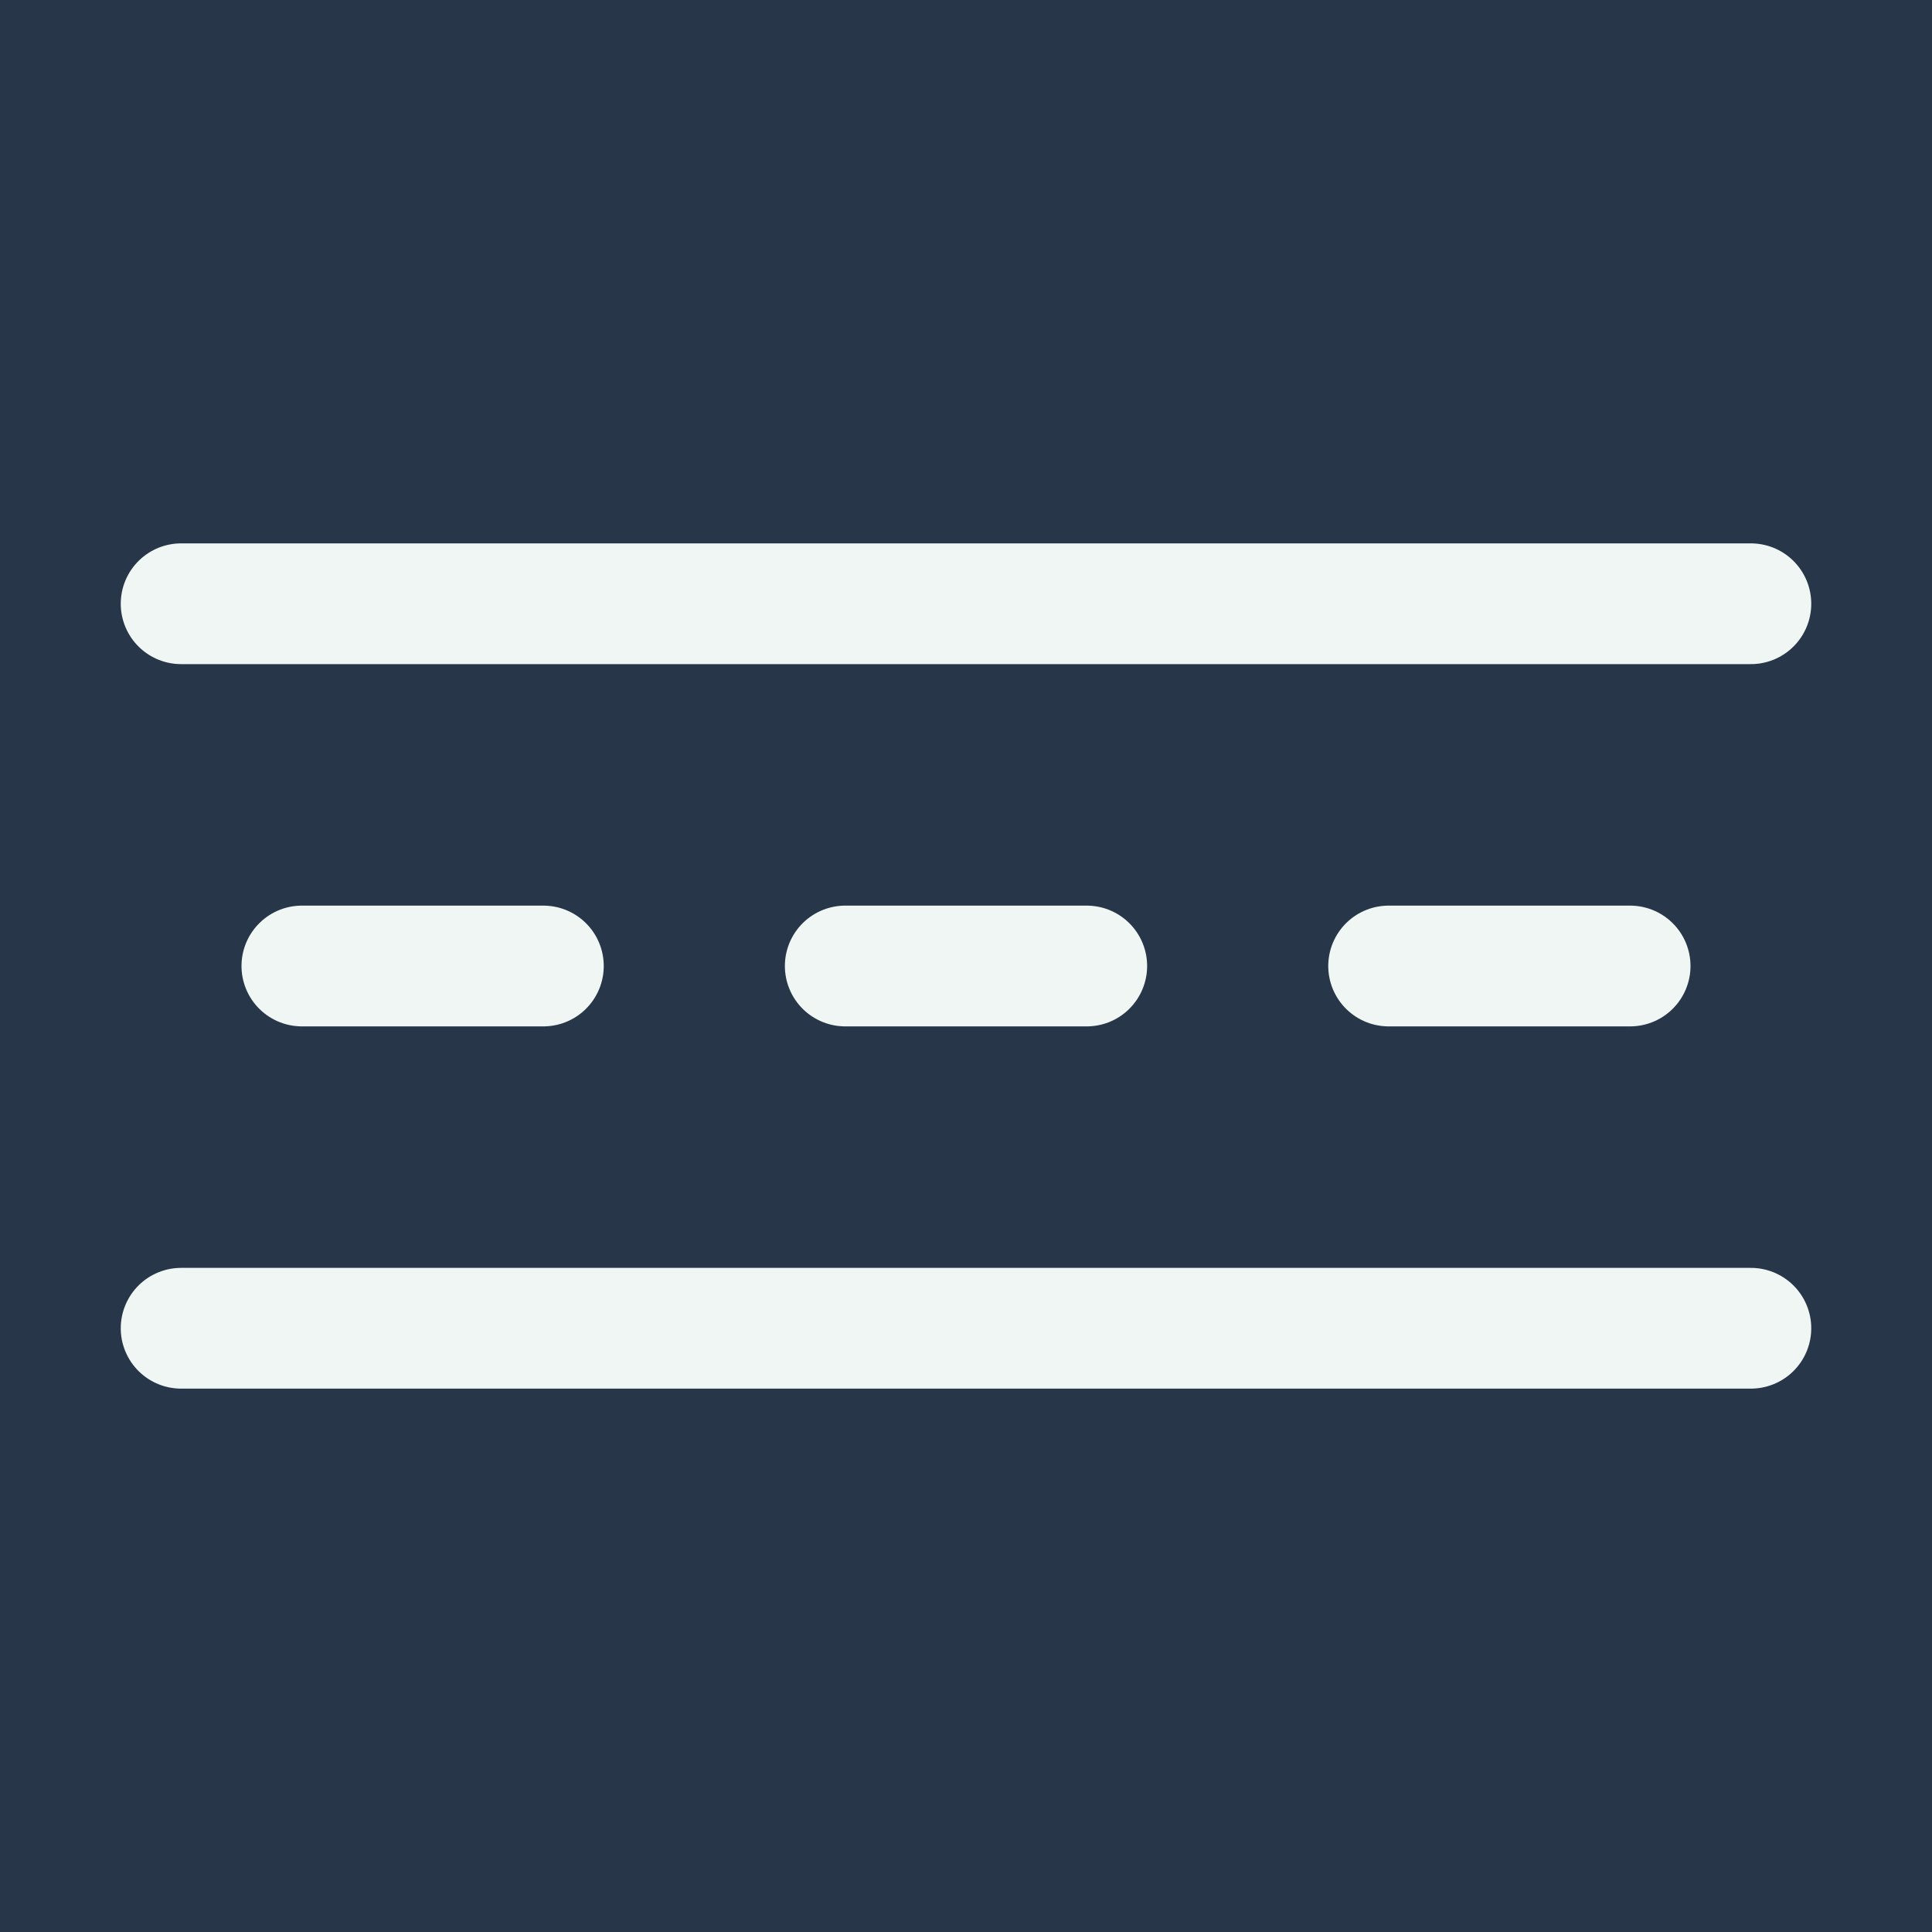
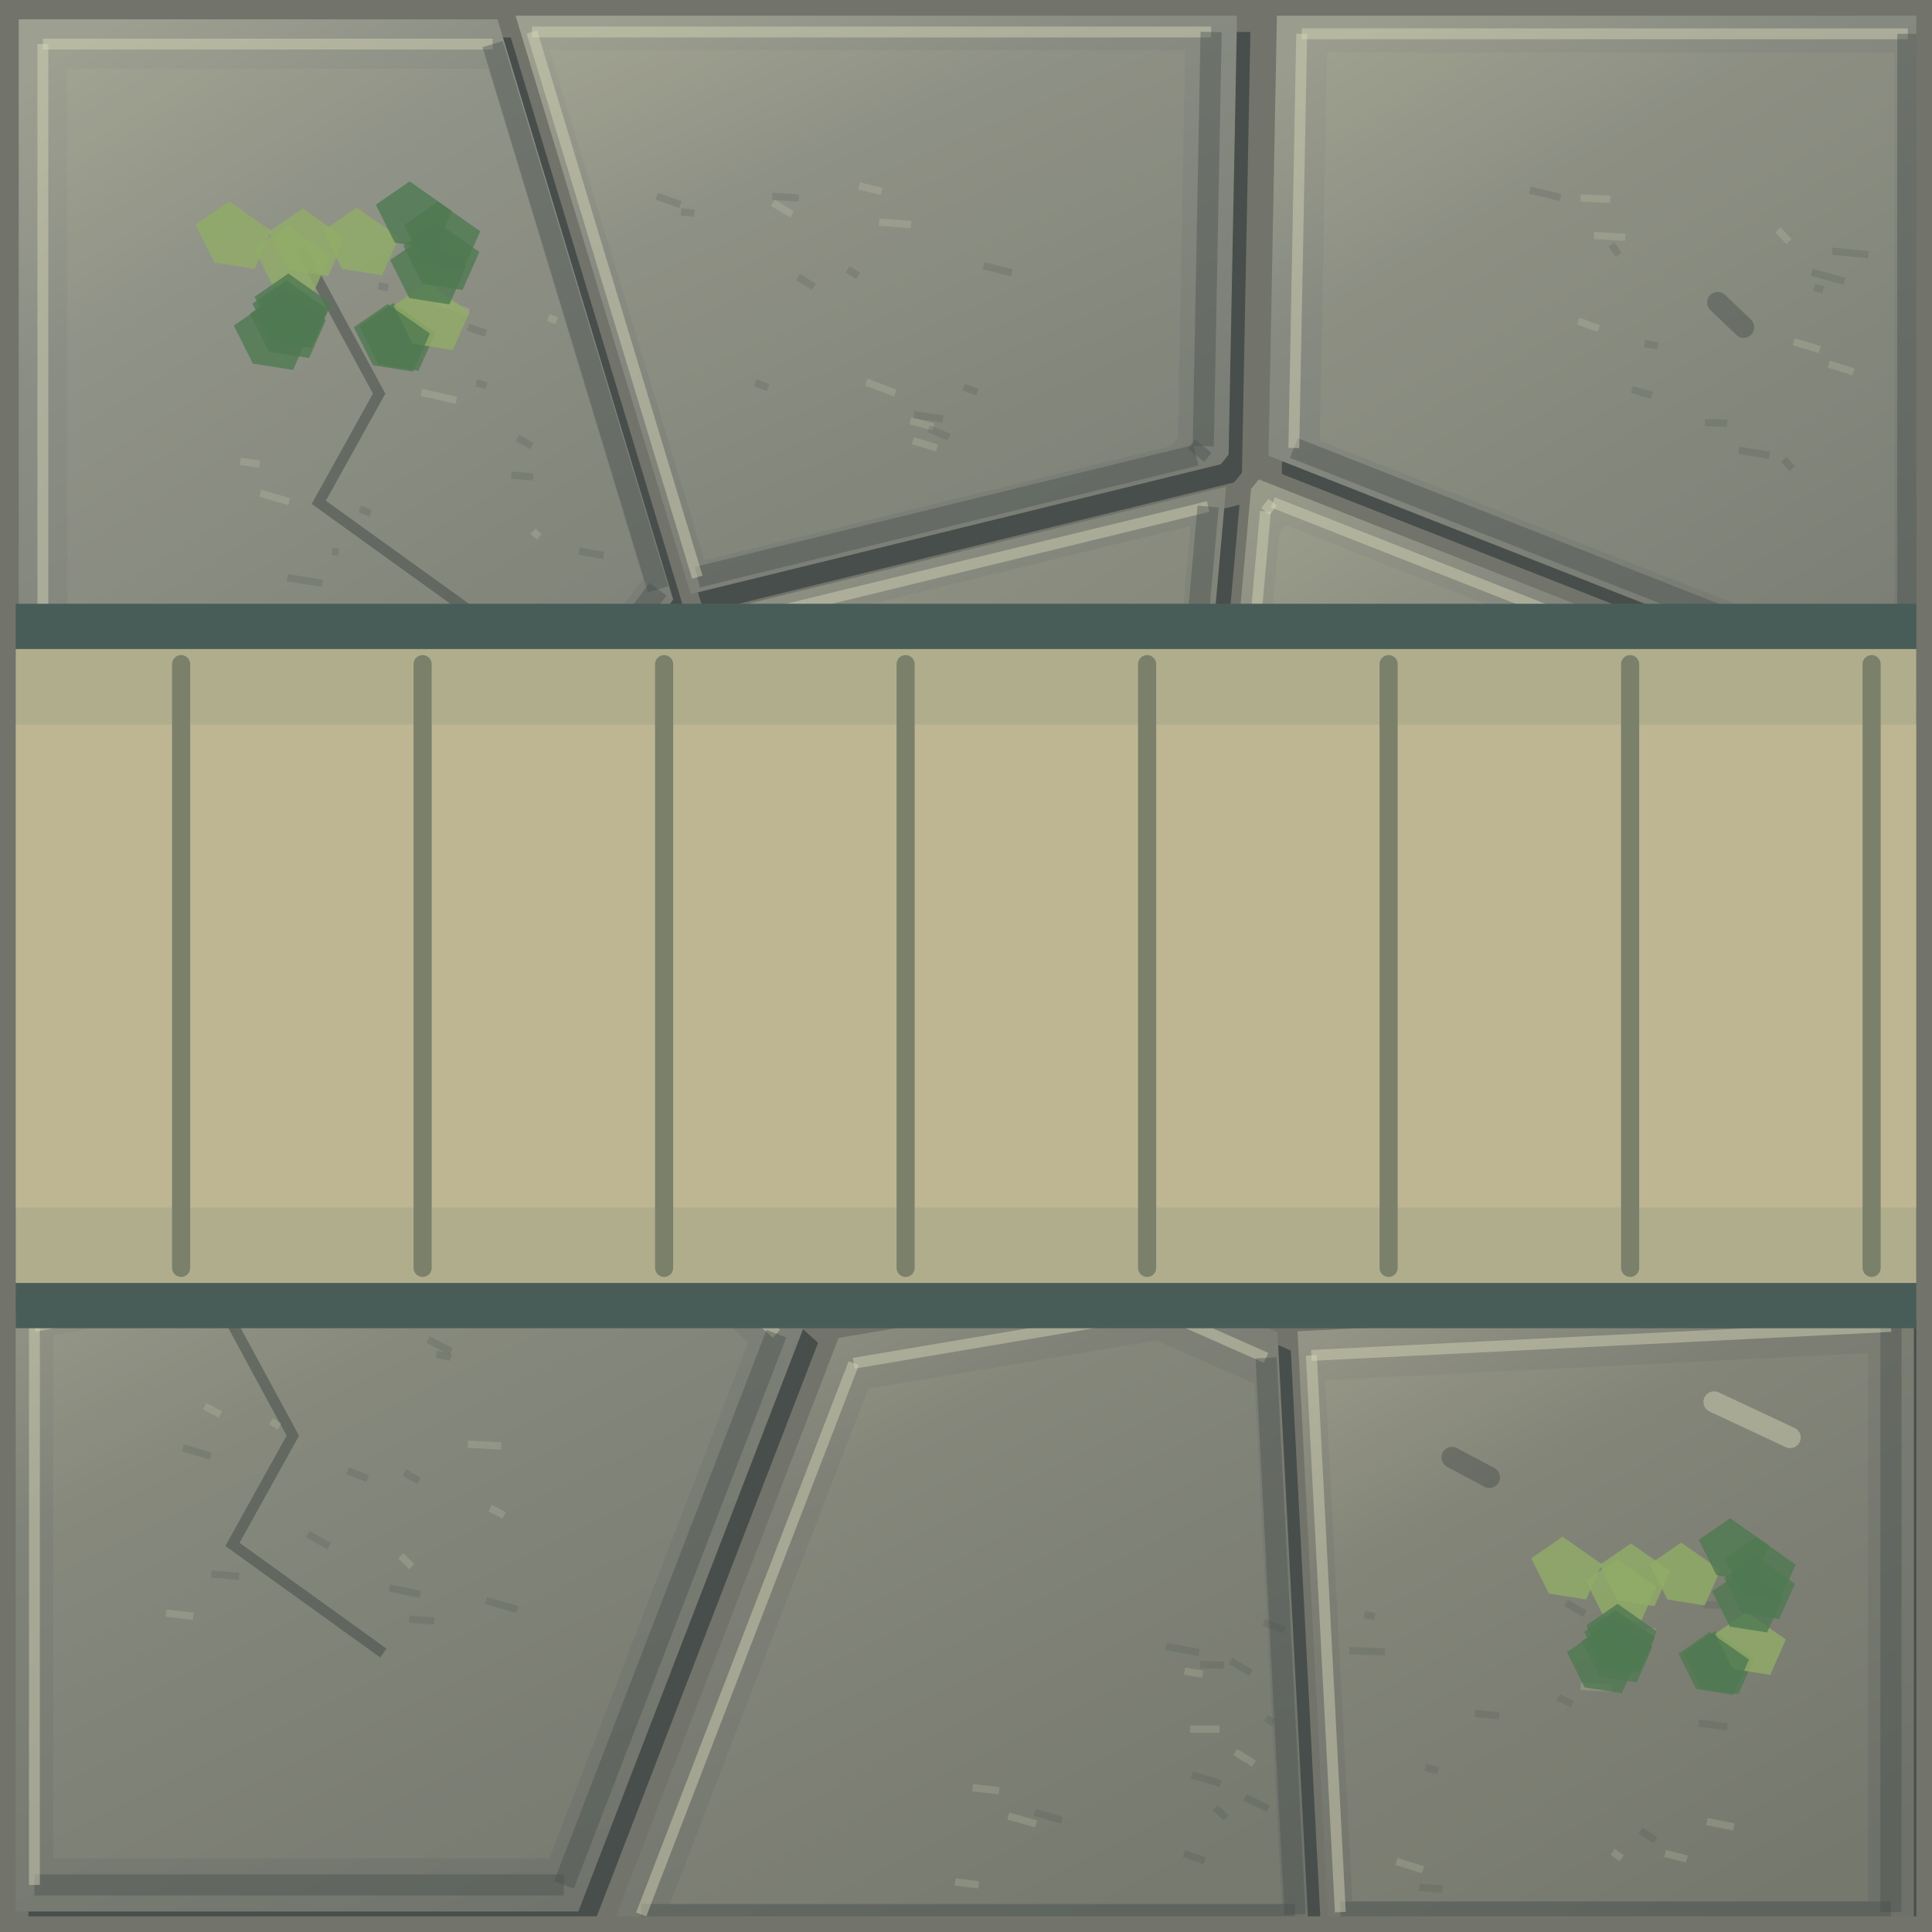
- <svg xmlns="http://www.w3.org/2000/svg" width="64" height="64" viewBox="0 0 32 32">
-   <rect width="32" height="32" fill="#273749" />
-   <g color="#eff6f4" stroke-linecap="round" stroke-linejoin="round">
-     <path d="M3 10h26M3 22h26M5 16h4m5 0h4m5 0h4" fill="none" stroke="currentColor" stroke-width="2" />
+ <svg xmlns="http://www.w3.org/2000/svg" width="128" height="128" viewBox="0 0 32 32">
+   <defs>
+     <linearGradient id="stone0" x1=".15" y1="0" x2=".7" y2="1">
+       <stop stop-color="#9da090" />
+       <stop offset=".3" stop-color="#8b8e84" />
+       <stop offset="1" stop-color="#787c74" />
+     </linearGradient>
+     <linearGradient id="stone1" x1=".15" y1="0" x2=".7" y2="1">
+       <stop stop-color="#9c9e8f" />
+       <stop offset=".3" stop-color="#898c82" />
+       <stop offset="1" stop-color="#777b73" />
+     </linearGradient>
+     <linearGradient id="stone2" x1=".15" y1="0" x2=".7" y2="1">
+       <stop stop-color="#9a9d8d" />
+       <stop offset=".3" stop-color="#878a80" />
+       <stop offset="1" stop-color="#757971" />
+     </linearGradient>
+     <linearGradient id="stone3" x1=".15" y1="0" x2=".7" y2="1">
+       <stop stop-color="#9a9c8c" />
+       <stop offset=".3" stop-color="#86897e" />
+       <stop offset="1" stop-color="#747870" />
+     </linearGradient>
+     <linearGradient id="stone4" x1=".15" y1="0" x2=".7" y2="1">
+       <stop stop-color="#989a8a" />
+       <stop offset=".3" stop-color="#84877c" />
+       <stop offset="1" stop-color="#73776e" />
+     </linearGradient>
+     <linearGradient id="stone5" x1=".15" y1="0" x2=".7" y2="1">
+       <stop stop-color="#979989" />
+       <stop offset=".3" stop-color="#82857b" />
+       <stop offset="1" stop-color="#71766e" />
+     </linearGradient>
+     <linearGradient id="stone6" x1=".15" y1="0" x2=".7" y2="1">
+       <stop stop-color="#959788" />
+       <stop offset=".3" stop-color="#808379" />
+       <stop offset="1" stop-color="#70746c" />
+     </linearGradient>
+     <linearGradient id="stone7" x1=".15" y1="0" x2=".7" y2="1">
+       <stop stop-color="#949686" />
+       <stop offset=".3" stop-color="#7f8177" />
+       <stop offset="1" stop-color="#6f736b" />
+     </linearGradient>
+     <linearGradient id="stone8" x1=".15" y1="0" x2=".7" y2="1">
+       <stop stop-color="#939485" />
+       <stop offset=".3" stop-color="#7d7f75" />
+       <stop offset="1" stop-color="#6e7169" />
+     </linearGradient>
+     <linearGradient id="plank" x1="0" y1="0" x2="1" y2=".15">
+       <stop stop-color="#a8ab99" />
+       <stop offset=".18" stop-color="#92968b" />
+       <stop offset=".85" stop-color="#878b81" />
+       <stop offset="1" stop-color="#474e4b" />
+     </linearGradient>
+     <radialGradient id="waterlight">
+       <stop stop-color="#d8d8b7" stop-opacity=".45" />
+       <stop offset="1" stop-color="#92968b" stop-opacity="0" />
+     </radialGradient>
+     <filter id="soft" x="-.5" y="-.5" width="2" height="2">
+       <feGaussianBlur stdDeviation=".55" />
+     </filter>
+     <linearGradient id="basalt" x1="0" y1="0" x2=".7" y2="1">
+       <stop stop-color="#45424c" />
+       <stop offset=".45" stop-color="#2c2d3b" />
+       <stop offset="1" stop-color="#171d2a" />
+     </linearGradient>
+     <linearGradient id="roof" x1="0" y1="0" x2=".6" y2="1">
+       <stop stop-color="#cf9b77" />
+       <stop offset=".45" stop-color="#aa594f" />
+       <stop offset=".5" stop-color="#e1af80" />
+       <stop offset=".53" stop-color="#8d414b" />
+       <stop offset="1" stop-color="#513242" />
+     </linearGradient>
+     <linearGradient id="rockTop" x1="0" y1="0" x2=".8" y2="1">
+       <stop stop-color="#c6d6bb" />
+       <stop offset=".6" stop-color="#8ca99d" />
+       <stop offset="1" stop-color="#608087" />
+     </linearGradient>
+     <linearGradient id="rockFace" x1="0" y1="0" x2=".5" y2="1">
+       <stop stop-color="#6b8d94" />
+       <stop offset="1" stop-color="#304959" />
+     </linearGradient>
+     <radialGradient id="glow">
+       <stop stop-color="#fff3bc" stop-opacity=".8" />
+       <stop offset=".25" stop-color="#ffc174" stop-opacity=".3" />
+       <stop offset="1" stop-color="#ffbc73" stop-opacity="0" />
+     </radialGradient>
+     <radialGradient id="spring" cx=".3" cy=".25">
+       <stop stop-color="#a3f6db" />
+       <stop offset=".4" stop-color="#42c5c1" />
+       <stop offset="1" stop-color="#1e708e" />
+     </radialGradient>
+     <linearGradient id="canvas" x1="0" y1="0" x2="0" y2="1">
+       <stop stop-color="#fff1ca" />
+       <stop offset=".6" stop-color="#d8bf8f" />
+       <stop offset="1" stop-color="#9c8068" />
+     </linearGradient>
+     <clipPath id="interior">
+       <rect x=".26" y=".26" width="31.48" height="31.48" />
+     </clipPath>
+     <pattern id="ground" width="32" height="32" patternUnits="userSpaceOnUse">
+       <path d="M0.31 0.32L8.24 0.32L11.15 9.93L8.95 12.84L0.31 10.4Z" fill="#474e4b" stroke="none" stroke-width="0" transform="translate(.22 .3)" />
+       <path d="M0.31 0.32L8.24 0.32L11.15 9.93L8.95 12.84L0.31 10.4Z" fill="url(#stone0)" stroke="none" stroke-width="0.5" />
+       <path d="M1.11 1.14L8.09 1.14L10.65 9.59L8.72 12.16L1.11 10.01Z" fill="#d8d8b7" stroke="none" stroke-width="0" opacity="0.065" />
+       <path d="M0.71 0.73L8.16 0.73" fill="none" stroke="#d8d8b7" stroke-width="0.18" opacity="0.45" />
+       <path d="M8.16 0.73L10.9 9.76" fill="none" stroke="#474e4b" stroke-width="0.35" opacity="0.4" />
+       <path d="M10.9 9.76L8.83 12.5" fill="none" stroke="#474e4b" stroke-width="0.35" opacity="0.4" />
+       <path d="M8.83 12.5L0.71 10.21" fill="none" stroke="#474e4b" stroke-width="0.35" opacity="0.4" />
+       <path d="M0.71 10.21L0.71 0.73" fill="none" stroke="#d8d8b7" stroke-width="0.18" opacity="0.45" />
+       <path d="M4.98 4.12l1.3 2.4-1 1.8 2.5 1.8" fill="none" stroke="#474e4b" stroke-width="0.18" opacity=".55" />
+       <path d="M8.83 8.8l0.1 0.09" fill="none" stroke="#d8d8b7" stroke-width="0.12" opacity=".2" />
+       <path d="M8.57 7.25l0.24 0.14" fill="none" stroke="#474e4b" stroke-width="0.12" opacity=".2" />
+       <path d="M6.27 4.73l0.16 0.04" fill="none" stroke="#474e4b" stroke-width="0.12" opacity=".2" />
+       <path d="M7.22 4.98l0.54 0.19" fill="none" stroke="#d8d8b7" stroke-width="0.12" opacity=".2" />
+       <path d="M5.5 9.13l0.11 0.02" fill="none" stroke="#474e4b" stroke-width="0.12" opacity=".2" />
+       <path d="M7.89 6.34l0.17 0.05" fill="none" stroke="#474e4b" stroke-width="0.12" opacity=".2" />
+       <path d="M6.98 6.5l0.58 0.13" fill="none" stroke="#d8d8b7" stroke-width="0.12" opacity=".2" />
+       <path d="M7.75 5.42l0.3 0.1" fill="none" stroke="#474e4b" stroke-width="0.12" opacity=".2" />
+       <path d="M9.59 9.13l0.41 0.07" fill="none" stroke="#474e4b" stroke-width="0.12" opacity=".2" />
+       <path d="M9.08 5.26l0.14 0.05" fill="none" stroke="#d8d8b7" stroke-width="0.12" opacity=".2" />
+       <path d="M6.24 5.48l0.56 0.01" fill="none" stroke="#474e4b" stroke-width="0.12" opacity=".2" />
+       <path d="M4.76 9.57l0.58 0.09" fill="none" stroke="#474e4b" stroke-width="0.12" opacity=".2" />
+       <path d="M3.98 7.64l0.32 0.05" fill="none" stroke="#d8d8b7" stroke-width="0.12" opacity=".2" />
+       <path d="M5.96 8.43l0.18 0.07" fill="none" stroke="#474e4b" stroke-width="0.12" opacity=".2" />
+       <path d="M8.47 7.87l0.36 0.03" fill="none" stroke="#474e4b" stroke-width="0.12" opacity=".2" />
+       <path d="M4.31 8.17l0.48 0.14" fill="none" stroke="#d8d8b7" stroke-width="0.12" opacity=".2" />
+       <path d="M8.53 0.23L20.49 0.23L20.35 7.53L20.22 7.69L11.44 9.84Z" fill="#474e4b" stroke="none" stroke-width="0" transform="translate(.22 .3)" />
+       <path d="M8.53 0.23L20.49 0.23L20.35 7.53L20.22 7.69L11.44 9.84Z" fill="url(#stone1)" stroke="none" stroke-width="0.5" />
+       <path d="M9.1 0.83L19.63 0.83L19.51 7.25L19.39 7.39L11.67 9.28Z" fill="#d8d8b7" stroke="none" stroke-width="0" opacity="0.065" />
+       <path d="M8.81 0.53L20.06 0.53" fill="none" stroke="#d8d8b7" stroke-width="0.18" opacity="0.45" />
+       <path d="M20.06 0.53L19.93 7.39" fill="none" stroke="#474e4b" stroke-width="0.35" opacity="0.4" />
+       <path d="M19.93 7.39L19.81 7.54" fill="none" stroke="#474e4b" stroke-width="0.35" opacity="0.4" />
+       <path d="M19.81 7.54L11.55 9.56" fill="none" stroke="#474e4b" stroke-width="0.35" opacity="0.4" />
+       <path d="M11.55 9.56L8.81 0.53" fill="none" stroke="#d8d8b7" stroke-width="0.18" opacity="0.45" />
+       <path d="M15.12 7.3l0.4 0.12" fill="none" stroke="#d8d8b7" stroke-width="0.12" opacity=".2" />
+       <path d="M12.79 3.25l0.44 0.03" fill="none" stroke="#474e4b" stroke-width="0.12" opacity=".2" />
+       <path d="M10.88 3.25l0.39 0.14" fill="none" stroke="#474e4b" stroke-width="0.12" opacity=".2" />
+       <path d="M15.08 6.97l0.38 0.1" fill="none" stroke="#d8d8b7" stroke-width="0.12" opacity=".2" />
+       <path d="M15.96 6.41l0.23 0.09" fill="none" stroke="#474e4b" stroke-width="0.12" opacity=".2" />
+       <path d="M15.14 6.87l0.48 0.07" fill="none" stroke="#474e4b" stroke-width="0.12" opacity=".2" />
+       <path d="M14.35 6.33l0.48 0.18" fill="none" stroke="#d8d8b7" stroke-width="0.12" opacity=".2" />
+       <path d="M11.28 3.51l0.22 0.02" fill="none" stroke="#474e4b" stroke-width="0.12" opacity=".2" />
+       <path d="M12.51 6.34l0.21 0.08" fill="none" stroke="#474e4b" stroke-width="0.12" opacity=".2" />
+       <path d="M14.56 3.68l0.53 0.04" fill="none" stroke="#d8d8b7" stroke-width="0.12" opacity=".2" />
+       <path d="M14.04 4.46l0.17 0.11" fill="none" stroke="#474e4b" stroke-width="0.12" opacity=".2" />
+       <path d="M13.22 4.59l0.26 0.16" fill="none" stroke="#474e4b" stroke-width="0.12" opacity=".2" />
+       <path d="M12.8 3.36l0.32 0.19" fill="none" stroke="#d8d8b7" stroke-width="0.12" opacity=".2" />
+       <path d="M15.38 7.1l0.34 0.14" fill="none" stroke="#474e4b" stroke-width="0.12" opacity=".2" />
+       <path d="M16.29 4.4l0.47 0.12" fill="none" stroke="#474e4b" stroke-width="0.12" opacity=".2" />
+       <path d="M14.23 3.08l0.37 0.09" fill="none" stroke="#d8d8b7" stroke-width="0.12" opacity=".2" />
+       <path d="M21.15 0.25L31.82 0.25L31.82 11.8L21.01 7.55Z" fill="#474e4b" stroke="none" stroke-width="0" transform="translate(.22 .3)" />
+       <path d="M21.15 0.25L31.82 0.25L31.82 11.8L21.01 7.55Z" fill="url(#stone2)" stroke="none" stroke-width="0.5" />
+       <path d="M21.98 0.87L31.38 0.87L31.38 11.04L21.86 7.3Z" fill="#d8d8b7" stroke="none" stroke-width="0" opacity="0.065" />
+       <path d="M21.56 0.56L31.6 0.56" fill="none" stroke="#d8d8b7" stroke-width="0.18" opacity="0.45" />
+       <path d="M31.6 0.56L31.6 11.42" fill="none" stroke="#474e4b" stroke-width="0.35" opacity="0.4" />
+       <path d="M31.6 11.42L21.43 7.42" fill="none" stroke="#474e4b" stroke-width="0.35" opacity="0.4" />
+       <path d="M21.43 7.42L21.56 0.56" fill="none" stroke="#d8d8b7" stroke-width="0.18" opacity="0.45" />
+       <path d="M30.29 6.03l0.41 0.13" fill="none" stroke="#d8d8b7" stroke-width="0.12" opacity=".2" />
+       <path d="M28.24 7l0.37 0.01" fill="none" stroke="#474e4b" stroke-width="0.12" opacity=".2" />
+       <path d="M30.05 4.76l0.15 0.04" fill="none" stroke="#474e4b" stroke-width="0.12" opacity=".2" />
+       <path d="M26.14 5.32l0.34 0.12" fill="none" stroke="#d8d8b7" stroke-width="0.12" opacity=".2" />
+       <path d="M25.34 3.15l0.51 0.12" fill="none" stroke="#474e4b" stroke-width="0.12" opacity=".2" />
+       <path d="M29.54 7.61l0.15 0.15" fill="none" stroke="#474e4b" stroke-width="0.12" opacity=".2" />
+       <path d="M26.4 3.9l0.52 0.03" fill="none" stroke="#d8d8b7" stroke-width="0.12" opacity=".2" />
+       <path d="M26.69 4.05l0.12 0.17" fill="none" stroke="#474e4b" stroke-width="0.12" opacity=".2" />
+       <path d="M30.01 4.51l0.54 0.15" fill="none" stroke="#474e4b" stroke-width="0.12" opacity=".2" />
+       <path d="M26.18 3.28l0.49 0.02" fill="none" stroke="#d8d8b7" stroke-width="0.12" opacity=".2" />
+       <path d="M27.24 5.69l0.22 0.04" fill="none" stroke="#474e4b" stroke-width="0.12" opacity=".2" />
+       <path d="M30.35 4.16l0.6 0.06" fill="none" stroke="#474e4b" stroke-width="0.12" opacity=".2" />
+       <path d="M29.45 3.81l0.18 0.19" fill="none" stroke="#d8d8b7" stroke-width="0.12" opacity=".2" />
+       <path d="M27.03 6.45l0.33 0.1" fill="none" stroke="#474e4b" stroke-width="0.12" opacity=".2" />
+       <path d="M28.8 7.46l0.51 0.08" fill="none" stroke="#474e4b" stroke-width="0.12" opacity=".2" />
+       <path d="M29.71 5.66l0.43 0.13" fill="none" stroke="#d8d8b7" stroke-width="0.12" opacity=".2" />
+       <path d="M0.19 21.49L0.19 10.85L8.83 13.29L10.84 19.44Z" fill="#474e4b" stroke="none" stroke-width="0" transform="translate(.22 .3)" />
+       <path d="M0.19 21.49L0.19 10.85L8.83 13.29L10.84 19.44Z" fill="url(#stone3)" stroke="none" stroke-width="0.5" />
+       <path d="M0.66 20.96L0.66 11.61L8.26 13.75L10.04 19.16Z" fill="#d8d8b7" stroke="none" stroke-width="0" opacity="0.065" />
+       <path d="M0.42 21.22L0.42 11.23" fill="none" stroke="#d8d8b7" stroke-width="0.18" opacity="0.45" />
+       <path d="M0.42 11.23L8.55 13.52" fill="none" stroke="#d8d8b7" stroke-width="0.18" opacity="0.45" />
+       <path d="M8.55 13.52L10.44 19.3" fill="none" stroke="#474e4b" stroke-width="0.35" opacity="0.4" />
+       <path d="M10.44 19.3L0.42 21.22" fill="none" stroke="#474e4b" stroke-width="0.35" opacity="0.4" />
+       <path d="M2.15 14.13l1.3 2.4-1 1.8 2.5 1.8" fill="none" stroke="#474e4b" stroke-width="0.18" opacity=".55" />
+       <path d="M7.11 14.69l0.57 0.13" fill="none" stroke="#d8d8b7" stroke-width="0.12" opacity=".2" />
+       <path d="M4.08 18.61l0.48 0.13" fill="none" stroke="#474e4b" stroke-width="0.12" opacity=".2" />
+       <path d="M4.79 16.01l0.52 0.07" fill="none" stroke="#474e4b" stroke-width="0.12" opacity=".2" />
+       <path d="M4.7 14.65l0.28 0.14" fill="none" stroke="#d8d8b7" stroke-width="0.12" opacity=".2" />
+       <path d="M4.83 18.12l0.16 0.18" fill="none" stroke="#474e4b" stroke-width="0.12" opacity=".2" />
+       <path d="M6.6 17.72l0.41 0.19" fill="none" stroke="#474e4b" stroke-width="0.12" opacity=".2" />
+       <path d="M2.48 15.01l0.55 0.08" fill="none" stroke="#d8d8b7" stroke-width="0.12" opacity=".2" />
+       <path d="M6.69 15.72l0.12 0.1" fill="none" stroke="#474e4b" stroke-width="0.12" opacity=".2" />
+       <path d="M3.64 16.47l0.42 0.18" fill="none" stroke="#474e4b" stroke-width="0.12" opacity=".2" />
+       <path d="M5.83 17.29l0.52 0.15" fill="none" stroke="#d8d8b7" stroke-width="0.12" opacity=".2" />
+       <path d="M5.55 19.03l0.35 0.06" fill="none" stroke="#474e4b" stroke-width="0.12" opacity=".2" />
+       <path d="M3.22 16.04l0.49 0.17" fill="none" stroke="#474e4b" stroke-width="0.12" opacity=".2" />
+       <path d="M1.86 15.88l0.2 0.03" fill="none" stroke="#d8d8b7" stroke-width="0.12" opacity=".2" />
+       <path d="M3.17 18.75l0.45 0.16" fill="none" stroke="#474e4b" stroke-width="0.12" opacity=".2" />
+       <path d="M6.1 15.96l0.41 0.04" fill="none" stroke="#474e4b" stroke-width="0.12" opacity=".2" />
+       <path d="M4.19 17.73l0.32 0.1" fill="none" stroke="#d8d8b7" stroke-width="0.12" opacity=".2" />
+       <path d="M11.35 19.27L9.33 13.13L11.53 10.21L20.31 8.06L19.19 20.54L13.77 21.45Z" fill="#474e4b" stroke="none" stroke-width="0" transform="translate(.22 .3)" />
+       <path d="M11.35 19.27L9.33 13.13L11.53 10.21L20.31 8.06L19.19 20.54L13.77 21.45Z" fill="url(#stone4)" stroke="none" stroke-width="0.5" />
+       <path d="M11.83 18.57L10.06 13.17L11.99 10.6L19.72 8.71L18.73 19.69L13.96 20.49Z" fill="#d8d8b7" stroke="none" stroke-width="0" opacity="0.065" />
+       <path d="M11.59 18.92L9.69 13.15" fill="none" stroke="#d8d8b7" stroke-width="0.18" opacity="0.45" />
+       <path d="M9.69 13.15L11.76 10.4" fill="none" stroke="#d8d8b7" stroke-width="0.18" opacity="0.45" />
+       <path d="M11.76 10.4L20.01 8.39" fill="none" stroke="#d8d8b7" stroke-width="0.18" opacity="0.45" />
+       <path d="M20.01 8.39L18.96 20.11" fill="none" stroke="#474e4b" stroke-width="0.35" opacity="0.4" />
+       <path d="M18.96 20.11L13.87 20.97" fill="none" stroke="#474e4b" stroke-width="0.35" opacity="0.4" />
+       <path d="M13.87 20.97L11.59 18.92" fill="none" stroke="#474e4b" stroke-width="0.35" opacity="0.4" />
+       <path d="M14.72 13.33l0.45 0.15" fill="none" stroke="#d8d8b7" stroke-width="0.12" opacity=".2" />
+       <path d="M17.8 13.5l0.34 0.07" fill="none" stroke="#474e4b" stroke-width="0.12" opacity=".2" />
+       <path d="M16.4 14.08l0.22 0.2" fill="none" stroke="#474e4b" stroke-width="0.12" opacity=".2" />
+       <path d="M13.45 14.93l0.15 0.06" fill="none" stroke="#d8d8b7" stroke-width="0.12" opacity=".2" />
+       <path d="M17.93 15.44l0.53 0.17" fill="none" stroke="#474e4b" stroke-width="0.12" opacity=".2" />
+       <path d="M18.17 11.7l0.11 0.14" fill="none" stroke="#474e4b" stroke-width="0.12" opacity=".2" />
+       <path d="M18.31 15.81l0.57 0.17" fill="none" stroke="#d8d8b7" stroke-width="0.12" opacity=".2" />
+       <path d="M14.31 12.56l0.47 0.19" fill="none" stroke="#474e4b" stroke-width="0.12" opacity=".2" />
+       <path d="M15.3 15.4l0.47 0.17" fill="none" stroke="#474e4b" stroke-width="0.12" opacity=".2" />
+       <path d="M13.74 14.27l0.26 0.05" fill="none" stroke="#d8d8b7" stroke-width="0.12" opacity=".2" />
+       <path d="M13.06 14.69l0.32 0.07" fill="none" stroke="#474e4b" stroke-width="0.12" opacity=".2" />
+       <path d="M13.27 13.32l0.48 0.15" fill="none" stroke="#474e4b" stroke-width="0.12" opacity=".2" />
+       <path d="M18.29 11.81l0.29 0.16" fill="none" stroke="#d8d8b7" stroke-width="0.12" opacity=".2" />
+       <path d="M16.4 11.64l0.12 0" fill="none" stroke="#474e4b" stroke-width="0.12" opacity=".2" />
+       <path d="M12.65 14.18l0.2 0.14" fill="none" stroke="#474e4b" stroke-width="0.12" opacity=".2" />
+       <path d="M13.48 11.45l0.35 0.1" fill="none" stroke="#d8d8b7" stroke-width="0.12" opacity=".2" />
+       <path d="M31.67 12.2L31.67 20.88L21.45 21.39L19.6 20.57L20.72 8.1L20.85 7.94Z" fill="#474e4b" stroke="none" stroke-width="0" transform="translate(.22 .3)" />
+       <path d="M31.67 12.2L31.67 20.88L21.45 21.39L19.6 20.57L20.72 8.1L20.85 7.94Z" fill="url(#stone5)" stroke="none" stroke-width="0.5" />
+       <path d="M30.82 12.45L30.82 20.09L21.83 20.54L20.2 19.82L21.19 8.84L21.3 8.7Z" fill="#d8d8b7" stroke="none" stroke-width="0" opacity="0.065" />
+       <path d="M31.24 12.32L31.24 20.49" fill="none" stroke="#474e4b" stroke-width="0.35" opacity="0.4" />
+       <path d="M31.24 20.49L21.64 20.97" fill="none" stroke="#474e4b" stroke-width="0.35" opacity="0.4" />
+       <path d="M21.64 20.97L19.9 20.2" fill="none" stroke="#474e4b" stroke-width="0.35" opacity="0.4" />
+       <path d="M19.9 20.2L20.96 8.47" fill="none" stroke="#d8d8b7" stroke-width="0.18" opacity="0.45" />
+       <path d="M20.96 8.47L21.08 8.32" fill="none" stroke="#d8d8b7" stroke-width="0.18" opacity="0.45" />
+       <path d="M21.08 8.32L31.24 12.32" fill="none" stroke="#d8d8b7" stroke-width="0.18" opacity="0.45" />
+       <path d="M24.83 14.86l0.24 0.11" fill="none" stroke="#d8d8b7" stroke-width="0.12" opacity=".2" />
+       <path d="M25.41 14.97l0.15 0.19" fill="none" stroke="#474e4b" stroke-width="0.12" opacity=".2" />
+       <path d="M24.77 13.89l0.56 0.07" fill="none" stroke="#474e4b" stroke-width="0.12" opacity=".2" />
+       <path d="M23.59 13.99l0.54 0.07" fill="none" stroke="#d8d8b7" stroke-width="0.12" opacity=".2" />
+       <path d="M24.7 12.06l0.6 0.06" fill="none" stroke="#474e4b" stroke-width="0.12" opacity=".2" />
+       <path d="M26.67 11.91l0.25 0" fill="none" stroke="#474e4b" stroke-width="0.12" opacity=".2" />
+       <path d="M22.14 15.28l0.18 0.2" fill="none" stroke="#d8d8b7" stroke-width="0.12" opacity=".2" />
+       <path d="M27.15 16.45l0.55 0.06" fill="none" stroke="#474e4b" stroke-width="0.12" opacity=".2" />
+       <path d="M25.41 12.32l0.45 0.14" fill="none" stroke="#474e4b" stroke-width="0.12" opacity=".2" />
+       <path d="M24.69 15.63l0.47 0.17" fill="none" stroke="#d8d8b7" stroke-width="0.12" opacity=".2" />
+       <path d="M22.39 15.71l0.54 0.01" fill="none" stroke="#474e4b" stroke-width="0.12" opacity=".2" />
+       <path d="M26.45 11.94l0.21 0.09" fill="none" stroke="#474e4b" stroke-width="0.12" opacity=".2" />
+       <path d="M27.55 16.68l0.49 0.05" fill="none" stroke="#d8d8b7" stroke-width="0.12" opacity=".2" />
+       <path d="M23.9 15.58l0.37 0.15" fill="none" stroke="#474e4b" stroke-width="0.12" opacity=".2" />
+       <path d="M27.44 14.23l0.58 0.01" fill="none" stroke="#474e4b" stroke-width="0.12" opacity=".2" />
+       <path d="M23.91 11.82l0.47 0.11" fill="none" stroke="#d8d8b7" stroke-width="0.12" opacity=".2" />
+       <path d="M9.58 31.66L0.25 31.66L0.25 21.81L10.9 19.76L13.33 21.94Z" fill="#474e4b" stroke="none" stroke-width="0" transform="translate(.22 .3)" />
+       <path d="M9.58 31.66L0.25 31.66L0.25 21.81L10.9 19.76L13.33 21.94Z" fill="url(#stone6)" stroke="none" stroke-width="0.5" />
+       <path d="M9.1 30.78L0.88 30.78L0.88 22.12L10.26 20.32L12.39 22.23Z" fill="#d8d8b7" stroke="none" stroke-width="0" opacity="0.065" />
+       <path d="M9.34 31.22L0.57 31.22" fill="none" stroke="#474e4b" stroke-width="0.35" opacity="0.4" />
+       <path d="M0.57 31.22L0.57 21.97" fill="none" stroke="#d8d8b7" stroke-width="0.18" opacity="0.45" />
+       <path d="M0.57 21.97L10.58 20.04" fill="none" stroke="#d8d8b7" stroke-width="0.18" opacity="0.45" />
+       <path d="M10.58 20.04L12.86 22.09" fill="none" stroke="#d8d8b7" stroke-width="0.18" opacity="0.45" />
+       <path d="M12.86 22.09L9.34 31.22" fill="none" stroke="#474e4b" stroke-width="0.35" opacity="0.4" />
+       <path d="M3.55 21.38l1.3 2.4-1 1.8 2.5 1.8" fill="none" stroke="#474e4b" stroke-width="0.18" opacity=".55" />
+       <path d="M3.39 23.29l0.26 0.14" fill="none" stroke="#d8d8b7" stroke-width="0.12" opacity=".2" />
+       <path d="M7.23 22.43l0.24 0.05" fill="none" stroke="#474e4b" stroke-width="0.12" opacity=".2" />
+       <path d="M8.05 26.51l0.52 0.15" fill="none" stroke="#474e4b" stroke-width="0.12" opacity=".2" />
+       <path d="M6.64 25.77l0.18 0.18" fill="none" stroke="#d8d8b7" stroke-width="0.12" opacity=".2" />
+       <path d="M3.5 26.07l0.46 0.04" fill="none" stroke="#474e4b" stroke-width="0.12" opacity=".2" />
+       <path d="M6.78 26.82l0.41 0.03" fill="none" stroke="#474e4b" stroke-width="0.12" opacity=".2" />
+       <path d="M4.49 23.54l0.14 0.09" fill="none" stroke="#d8d8b7" stroke-width="0.12" opacity=".2" />
+       <path d="M5.1 25.41l0.35 0.2" fill="none" stroke="#474e4b" stroke-width="0.12" opacity=".2" />
+       <path d="M6.7 24.39l0.24 0.14" fill="none" stroke="#474e4b" stroke-width="0.12" opacity=".2" />
+       <path d="M7.75 23.92l0.55 0.03" fill="none" stroke="#d8d8b7" stroke-width="0.12" opacity=".2" />
+       <path d="M6.45 26.3l0.51 0.11" fill="none" stroke="#474e4b" stroke-width="0.12" opacity=".2" />
+       <path d="M3.03 23.98l0.46 0.14" fill="none" stroke="#474e4b" stroke-width="0.12" opacity=".2" />
+       <path d="M2.75 26.72l0.45 0.05" fill="none" stroke="#d8d8b7" stroke-width="0.12" opacity=".2" />
+       <path d="M7.09 22.19l0.38 0.19" fill="none" stroke="#474e4b" stroke-width="0.12" opacity=".2" />
+       <path d="M5.76 24.36l0.33 0.13" fill="none" stroke="#474e4b" stroke-width="0.12" opacity=".2" />
+       <path d="M8.12 24.98l0.23 0.12" fill="none" stroke="#d8d8b7" stroke-width="0.12" opacity=".2" />
+       <path d="M21.67 31.87L10.15 31.87L13.89 22.16L19.31 21.25L21.16 22.07Z" fill="#474e4b" stroke="none" stroke-width="0" transform="translate(.22 .3)" />
+       <path d="M21.67 31.87L10.15 31.87L13.89 22.16L19.31 21.25L21.16 22.07Z" fill="url(#stone7)" stroke="none" stroke-width="0.5" />
+       <path d="M21.23 31.55L11.09 31.55L14.38 23L19.15 22.2L20.78 22.92Z" fill="#d8d8b7" stroke="none" stroke-width="0" opacity="0.065" />
+       <path d="M21.45 31.71L10.62 31.71" fill="none" stroke="#474e4b" stroke-width="0.35" opacity="0.4" />
+       <path d="M10.62 31.71L14.14 22.58" fill="none" stroke="#d8d8b7" stroke-width="0.18" opacity="0.45" />
+       <path d="M14.14 22.58L19.23 21.72" fill="none" stroke="#d8d8b7" stroke-width="0.18" opacity="0.45" />
+       <path d="M19.23 21.72L20.97 22.49" fill="none" stroke="#d8d8b7" stroke-width="0.18" opacity="0.45" />
+       <path d="M20.97 22.49L21.45 31.71" fill="none" stroke="#474e4b" stroke-width="0.35" opacity="0.4" />
+       <path d="M16.11 29.61l0.44 0.05" fill="none" stroke="#d8d8b7" stroke-width="0.12" opacity=".2" />
+       <path d="M19.31 27.27l0.55 0.1" fill="none" stroke="#474e4b" stroke-width="0.12" opacity=".2" />
+       <path d="M20.13 29.94l0.18 0.17" fill="none" stroke="#474e4b" stroke-width="0.12" opacity=".2" />
+       <path d="M15.82 31.17l0.39 0.05" fill="none" stroke="#d8d8b7" stroke-width="0.12" opacity=".2" />
+       <path d="M20.38 27.51l0.34 0.2" fill="none" stroke="#474e4b" stroke-width="0.12" opacity=".2" />
+       <path d="M20.93 26.87l0.35 0.13" fill="none" stroke="#474e4b" stroke-width="0.12" opacity=".2" />
+       <path d="M19.62 27.68l0.3 0.05" fill="none" stroke="#d8d8b7" stroke-width="0.12" opacity=".2" />
+       <path d="M19.74 29.4l0.48 0.14" fill="none" stroke="#474e4b" stroke-width="0.12" opacity=".2" />
+       <path d="M19.61 30.7l0.34 0.12" fill="none" stroke="#474e4b" stroke-width="0.12" opacity=".2" />
+       <path d="M19.71 28.64l0.49 0" fill="none" stroke="#d8d8b7" stroke-width="0.12" opacity=".2" />
+       <path d="M19.88 27.57l0.39 0.01" fill="none" stroke="#474e4b" stroke-width="0.12" opacity=".2" />
+       <path d="M20.97 28.46l0.13 0.08" fill="none" stroke="#474e4b" stroke-width="0.12" opacity=".2" />
+       <path d="M16.7 30.08l0.46 0.13" fill="none" stroke="#d8d8b7" stroke-width="0.12" opacity=".2" />
+       <path d="M17.14 30.02l0.45 0.13" fill="none" stroke="#474e4b" stroke-width="0.12" opacity=".2" />
+       <path d="M20.62 29.77l0.39 0.19" fill="none" stroke="#474e4b" stroke-width="0.12" opacity=".2" />
+       <path d="M20.46 29.02l0.31 0.19" fill="none" stroke="#d8d8b7" stroke-width="0.12" opacity=".2" />
+       <path d="M31.7 21.53L31.7 31.86L22 31.86L21.49 22.05Z" fill="#474e4b" stroke="none" stroke-width="0" transform="translate(.22 .3)" />
+       <path d="M31.7 21.53L31.7 31.86L22 31.86L21.49 22.05Z" fill="url(#stone8)" stroke="none" stroke-width="0.5" />
+       <path d="M30.94 22.41L30.94 31.49L22.4 31.49L21.95 22.86Z" fill="#d8d8b7" stroke="none" stroke-width="0" opacity="0.065" />
+       <path d="M31.32 21.97L31.32 31.67" fill="none" stroke="#474e4b" stroke-width="0.35" opacity="0.4" />
+       <path d="M31.32 31.67L22.2 31.67" fill="none" stroke="#474e4b" stroke-width="0.35" opacity="0.4" />
+       <path d="M22.2 31.67L21.72 22.45" fill="none" stroke="#d8d8b7" stroke-width="0.18" opacity="0.45" />
+       <path d="M21.72 22.45L31.32 21.97" fill="none" stroke="#d8d8b7" stroke-width="0.18" opacity="0.45" />
+       <path d="M27.58 30.7l0.36 0.09" fill="none" stroke="#d8d8b7" stroke-width="0.12" opacity=".2" />
+       <path d="M22.6 26.74l0.17 0.04" fill="none" stroke="#474e4b" stroke-width="0.12" opacity=".2" />
+       <path d="M25.81 28.11l0.23 0.12" fill="none" stroke="#474e4b" stroke-width="0.12" opacity=".2" />
+       <path d="M27.27 27.01l0.15 0.02" fill="none" stroke="#d8d8b7" stroke-width="0.12" opacity=".2" />
+       <path d="M22.35 27.34l0.59 0.02" fill="none" stroke="#474e4b" stroke-width="0.12" opacity=".2" />
+       <path d="M24.43 28.38l0.4 0.04" fill="none" stroke="#474e4b" stroke-width="0.12" opacity=".2" />
+       <path d="M26.71 30.67l0.15 0.11" fill="none" stroke="#d8d8b7" stroke-width="0.12" opacity=".2" />
+       <path d="M23.61 29.27l0.21 0.06" fill="none" stroke="#474e4b" stroke-width="0.12" opacity=".2" />
+       <path d="M23.51 31.26l0.38 0.03" fill="none" stroke="#474e4b" stroke-width="0.12" opacity=".2" />
+       <path d="M28.27 30.17l0.45 0.09" fill="none" stroke="#d8d8b7" stroke-width="0.12" opacity=".2" />
+       <path d="M28.21 26.58l0.45 0.01" fill="none" stroke="#474e4b" stroke-width="0.12" opacity=".2" />
+       <path d="M27.17 30.32l0.25 0.16" fill="none" stroke="#474e4b" stroke-width="0.12" opacity=".2" />
+       <path d="M23.13 30.83l0.44 0.14" fill="none" stroke="#d8d8b7" stroke-width="0.12" opacity=".2" />
+       <path d="M28.13 28.54l0.48 0.06" fill="none" stroke="#474e4b" stroke-width="0.12" opacity=".2" />
+       <path d="M25.94 26.55l0.31 0.18" fill="none" stroke="#474e4b" stroke-width="0.12" opacity=".2" />
+       <path d="M26.18 27.93l0.52 0.03" fill="none" stroke="#d8d8b7" stroke-width="0.12" opacity=".2" />
+     </pattern>
+   </defs>
+   <rect width="32" height="32" fill="#72736a" />
+   <rect x=".26" y=".26" width="31.48" height="31.48" fill="url(#ground)" />
+   <g clip-path="url(#interior)" stroke-linecap="round" stroke-linejoin="round">
+     <path d="M28.45 5.01l0.43 0.41" fill="none" stroke="#474e4b" stroke-width="0.35" opacity=".45" />
+     <path d="M7.23 17.66l1.49 0.03" fill="none" stroke="#d8d8b7" stroke-width="0.35" opacity=".45" />
+     <path d="M11.08 17.33l1.68 0.31" fill="none" stroke="#474e4b" stroke-width="0.35" opacity=".45" />
+     <path d="M28.39 23.22l1.26 0.59" fill="none" stroke="#d8d8b7" stroke-width="0.35" opacity=".45" />
+     <path d="M19.9 15.5l1.84 0.3" fill="none" stroke="#474e4b" stroke-width="0.35" opacity=".45" />
+     <path d="M15.91 18.92l0.78 0.62" fill="none" stroke="#d8d8b7" stroke-width="0.35" opacity=".45" />
+     <path d="M24.05 24.14l0.62 0.33" fill="none" stroke="#474e4b" stroke-width="0.35" opacity=".45" />
+     <path d="M14.47 18.4l1.17 0.14" fill="none" stroke="#d8d8b7" stroke-width="0.35" opacity=".45" />
+     <path d="M21.8 13.91l1.74 0.69" fill="none" stroke="#474e4b" stroke-width="0.35" opacity=".45" />
+     <path d="M19.94 20.71l1.41 0.67" fill="none" stroke="#d8d8b7" stroke-width="0.35" opacity=".45" />
+     <path d="M-2 16H34" fill="none" stroke="#495d58" stroke-width="12" />
+     <path d="M-2 16H34" fill="none" stroke="#b0ad8d" stroke-width="10.5" />
+     <path d="M-2 16H34" fill="none" stroke="#d6c29a" stroke-width="8" opacity=".35" />
+     <g transform="translate(5 5) rotate(0) scale(0.7)">
+       <path d="M-0.68 -0.36l-.45-.9 .8-.55 1 .7-.4.9Z" fill="#91ad67" stroke="none" stroke-width="0" opacity=".8" />
+       <path d="M1.81 1.48l-.45-.9 .8-.55 1 .7-.4.9Z" fill="#4f7951" stroke="none" stroke-width="0" opacity=".8" />
+       <path d="M-1.16 1.46l-.45-.9 .8-.55 1 .7-.4.9Z" fill="#4f7951" stroke="none" stroke-width="0" opacity=".8" />
+       <path d="M-2.07 -0.93l-.45-.9 .8-.55 1 .7-.4.9Z" fill="#91ad67" stroke="none" stroke-width="0" opacity=".8" />
+       <path d="M-0.72 0.94l-.45-.9 .8-.55 1 .7-.4.9Z" fill="#4f7951" stroke="none" stroke-width="0" opacity=".8" />
+       <path d="M-0.67 0.78l-.45-.9 .8-.55 1 .7-.4.9Z" fill="#4f7951" stroke="none" stroke-width="0" opacity=".8" />
+       <path d="M0.95 -0.78l-.45-.9 .8-.55 1 .7-.4.9Z" fill="#91ad67" stroke="none" stroke-width="0" opacity=".8" />
+       <path d="M-0.78 1.18l-.45-.9 .8-.55 1 .7-.4.9Z" fill="#4f7951" stroke="none" stroke-width="0" opacity=".8" />
+       <path d="M2.87 -0.92l-.45-.9 .8-.55 1 .7-.4.9Z" fill="#4f7951" stroke="none" stroke-width="0" opacity=".8" />
+       <path d="M2.62 0.99l-.45-.9 .8-.55 1 .7-.4.9Z" fill="#91ad67" stroke="none" stroke-width="0" opacity=".8" />
+       <path d="M2.85 -0.43l-.45-.9 .8-.55 1 .7-.4.9Z" fill="#4f7951" stroke="none" stroke-width="0" opacity=".8" />
+       <path d="M1.68 1.5l-.45-.9 .8-.55 1 .7-.4.9Z" fill="#4f7951" stroke="none" stroke-width="0" opacity=".8" />
+       <path d="M-0.33 -0.76l-.45-.9 .8-.55 1 .7-.4.9Z" fill="#91ad67" stroke="none" stroke-width="0" opacity=".8" />
+       <path d="M2.54 -0.09l-.45-.9 .8-.55 1 .7-.4.9Z" fill="#4f7951" stroke="none" stroke-width="0" opacity=".8" />
+       <path d="M2.2 -1.4l-.45-.9 .8-.55 1 .7-.4.9Z" fill="#4f7951" stroke="none" stroke-width="0" opacity=".8" />
+     </g>
+     <g transform="translate(27 27) rotate(0) scale(0.65)">
+       <path d="M-0.68 -0.36l-.45-.9 .8-.55 1 .7-.4.9Z" fill="#91ad67" stroke="none" stroke-width="0" opacity=".8" />
+       <path d="M1.81 1.48l-.45-.9 .8-.55 1 .7-.4.9Z" fill="#4f7951" stroke="none" stroke-width="0" opacity=".8" />
+       <path d="M-1.16 1.46l-.45-.9 .8-.55 1 .7-.4.9Z" fill="#4f7951" stroke="none" stroke-width="0" opacity=".8" />
+       <path d="M-2.07 -0.93l-.45-.9 .8-.55 1 .7-.4.9Z" fill="#91ad67" stroke="none" stroke-width="0" opacity=".8" />
+       <path d="M-0.72 0.94l-.45-.9 .8-.55 1 .7-.4.9Z" fill="#4f7951" stroke="none" stroke-width="0" opacity=".8" />
+       <path d="M-0.67 0.78l-.45-.9 .8-.55 1 .7-.4.9Z" fill="#4f7951" stroke="none" stroke-width="0" opacity=".8" />
+       <path d="M0.95 -0.78l-.45-.9 .8-.55 1 .7-.4.9Z" fill="#91ad67" stroke="none" stroke-width="0" opacity=".8" />
+       <path d="M-0.78 1.18l-.45-.9 .8-.55 1 .7-.4.9Z" fill="#4f7951" stroke="none" stroke-width="0" opacity=".8" />
+       <path d="M2.87 -0.92l-.45-.9 .8-.55 1 .7-.4.9Z" fill="#4f7951" stroke="none" stroke-width="0" opacity=".8" />
+       <path d="M2.62 0.99l-.45-.9 .8-.55 1 .7-.4.9Z" fill="#91ad67" stroke="none" stroke-width="0" opacity=".8" />
+       <path d="M2.85 -0.43l-.45-.9 .8-.55 1 .7-.4.9Z" fill="#4f7951" stroke="none" stroke-width="0" opacity=".8" />
+       <path d="M1.68 1.5l-.45-.9 .8-.55 1 .7-.4.9Z" fill="#4f7951" stroke="none" stroke-width="0" opacity=".8" />
+       <path d="M-0.33 -0.76l-.45-.9 .8-.55 1 .7-.4.9Z" fill="#91ad67" stroke="none" stroke-width="0" opacity=".8" />
+       <path d="M2.54 -0.09l-.45-.9 .8-.55 1 .7-.4.9Z" fill="#4f7951" stroke="none" stroke-width="0" opacity=".8" />
+       <path d="M2.2 -1.4l-.45-.9 .8-.55 1 .7-.4.9Z" fill="#4f7951" stroke="none" stroke-width="0" opacity=".8" />
+     </g>
+     <path d="M3 11v10" fill="none" stroke="#7b806b" stroke-width="0.3" />
+     <path d="M7 11v10" fill="none" stroke="#7b806b" stroke-width="0.3" />
+     <path d="M11 11v10" fill="none" stroke="#7b806b" stroke-width="0.3" />
+     <path d="M15 11v10" fill="none" stroke="#7b806b" stroke-width="0.3" />
+     <path d="M19 11v10" fill="none" stroke="#7b806b" stroke-width="0.3" />
+     <path d="M23 11v10" fill="none" stroke="#7b806b" stroke-width="0.3" />
+     <path d="M27 11v10" fill="none" stroke="#7b806b" stroke-width="0.3" />
+     <path d="M31 11v10" fill="none" stroke="#7b806b" stroke-width="0.3" />
  </g>
</svg>
